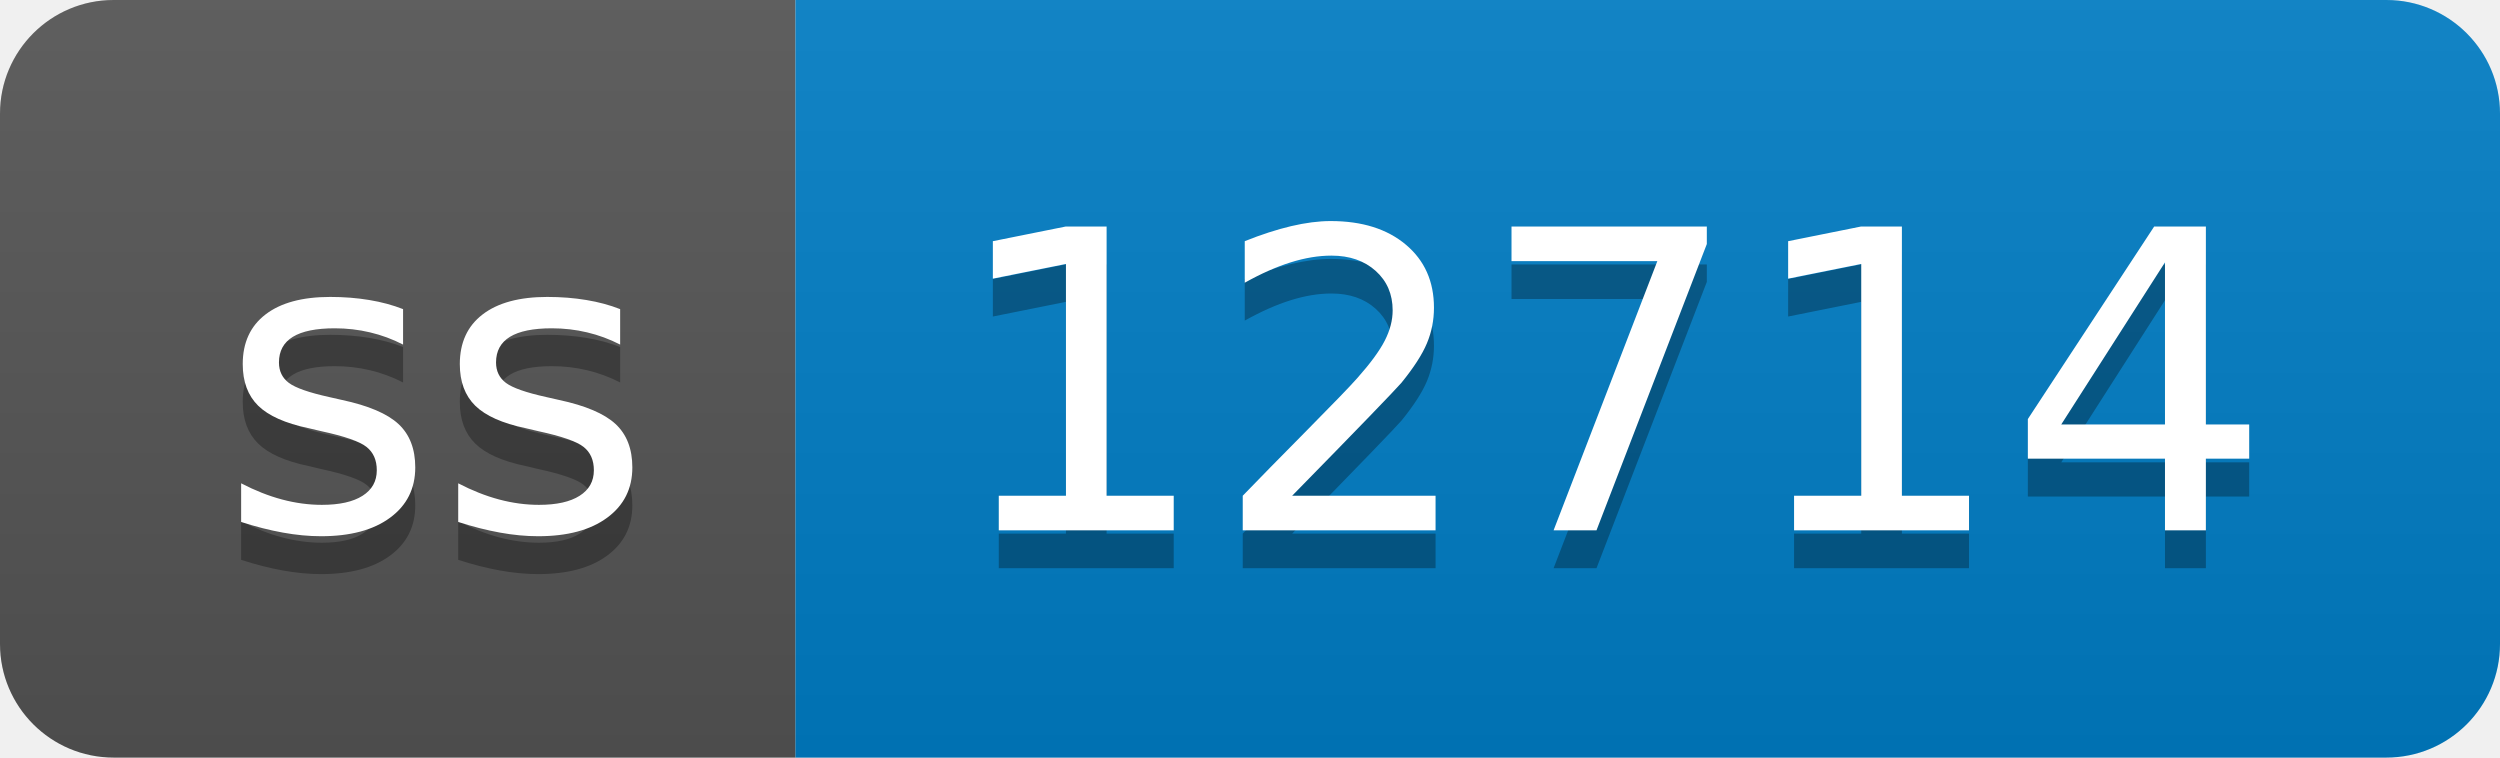
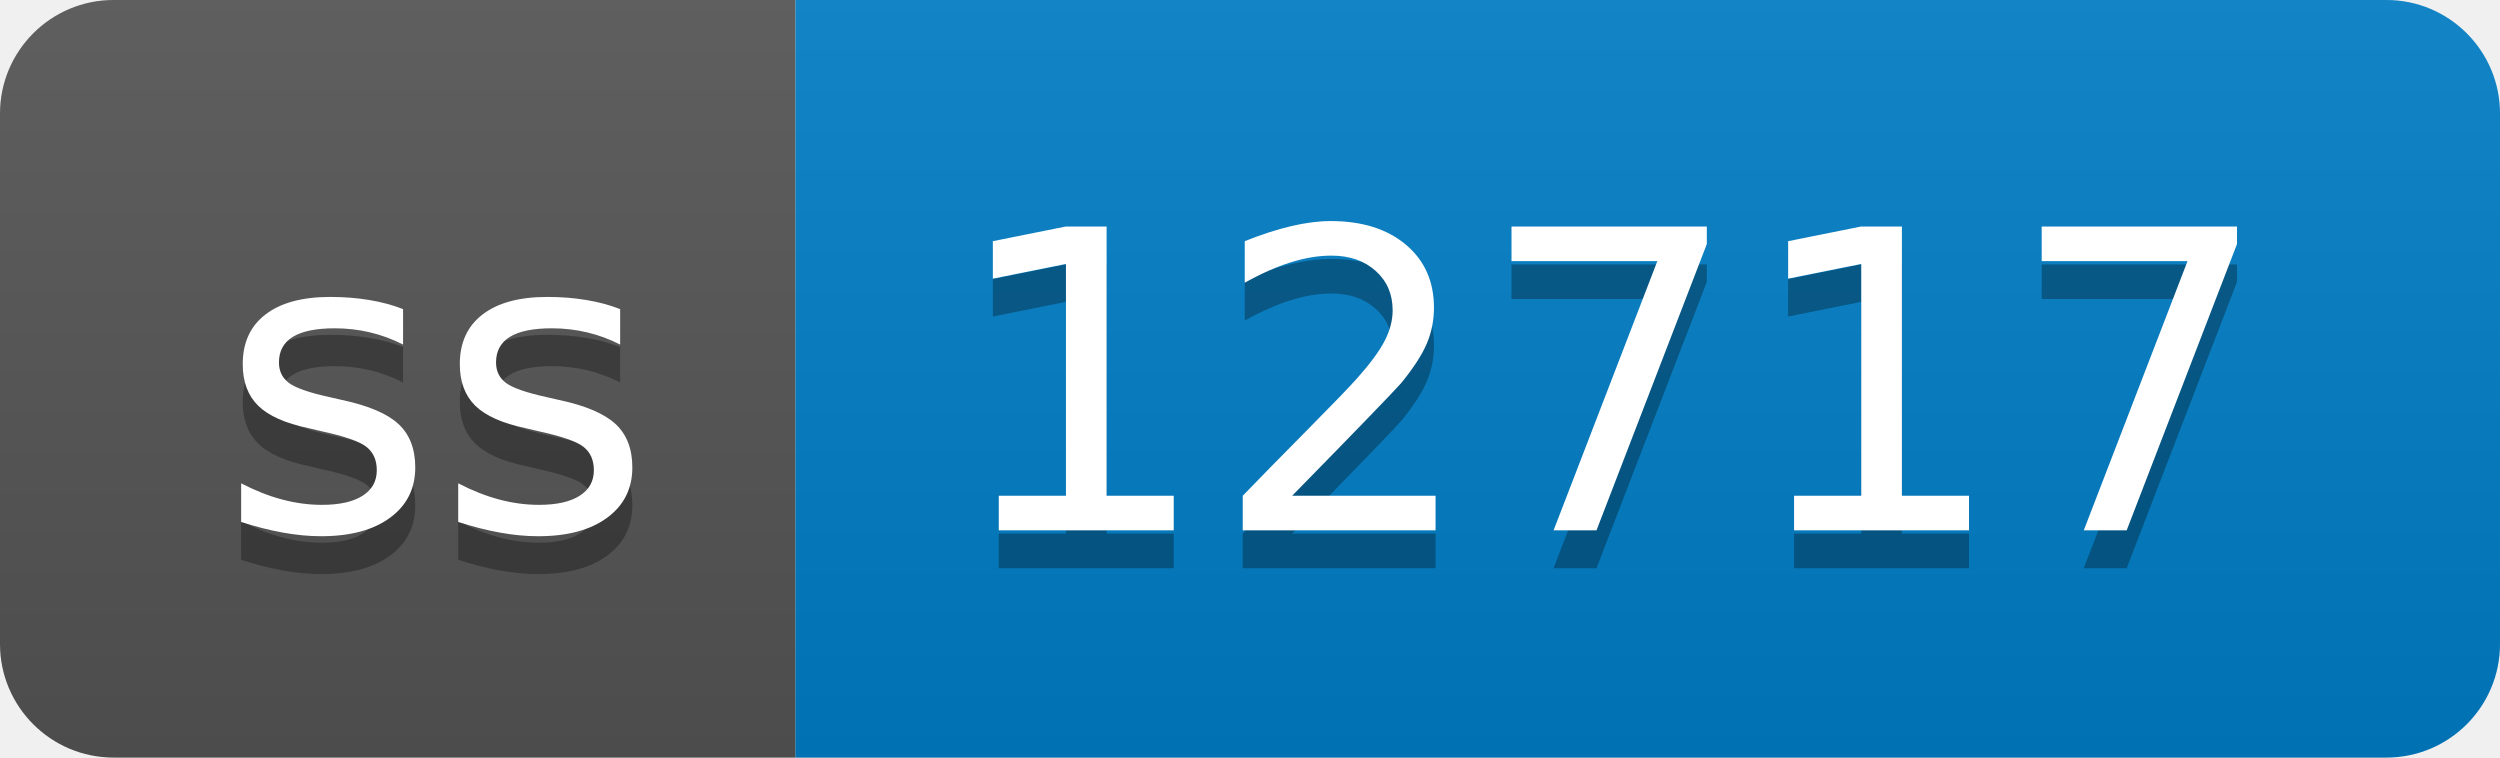
- <svg xmlns="http://www.w3.org/2000/svg" width="66" height="20" role="img" aria-label="ss: 12714">
+ <svg xmlns="http://www.w3.org/2000/svg" width="66" height="20" role="img" aria-label="ss: 12717">
  <linearGradient id="s" x2="0" y2="100%">
    <stop offset="0" stop-color="#bbb" stop-opacity=".1" />
    <stop offset="1" stop-opacity=".1" />
  </linearGradient>
  <clipPath id="r">
    <rect width="66" height="20" rx="3" fill="#fff" />
  </clipPath>
  <g clip-path="url(#r)">
    <rect width="21" height="20" fill="#555" />
    <rect x="21" width="45" height="20" fill="#007ec6" />
    <rect width="66" height="20" fill="url(#s)" />
  </g>
  <g fill="#fff" text-anchor="middle" font-family="Verdana,Geneva,DejaVu Sans,sans-serif" text-rendering="geometricPrecision" font-size="110">
    <text aria-hidden="true" x="115" y="150" fill="#010101" fill-opacity=".3" transform="scale(.1)" textLength="110">ss</text>
    <text x="115" y="140" transform="scale(.1)" fill="#fff" textLength="110">ss</text>
-     <text aria-hidden="true" x="425" y="150" fill="#010101" fill-opacity=".3" transform="scale(.1)" textLength="350">12714</text>
-     <text x="425" y="140" transform="scale(.1)" fill="#fff" textLength="350">12714</text>
+     <text aria-hidden="true" x="425" y="150" fill="#010101" fill-opacity=".3" transform="scale(.1)" textLength="350">12717</text>
+     <text x="425" y="140" transform="scale(.1)" fill="#fff" textLength="350">12717</text>
  </g>
</svg>
